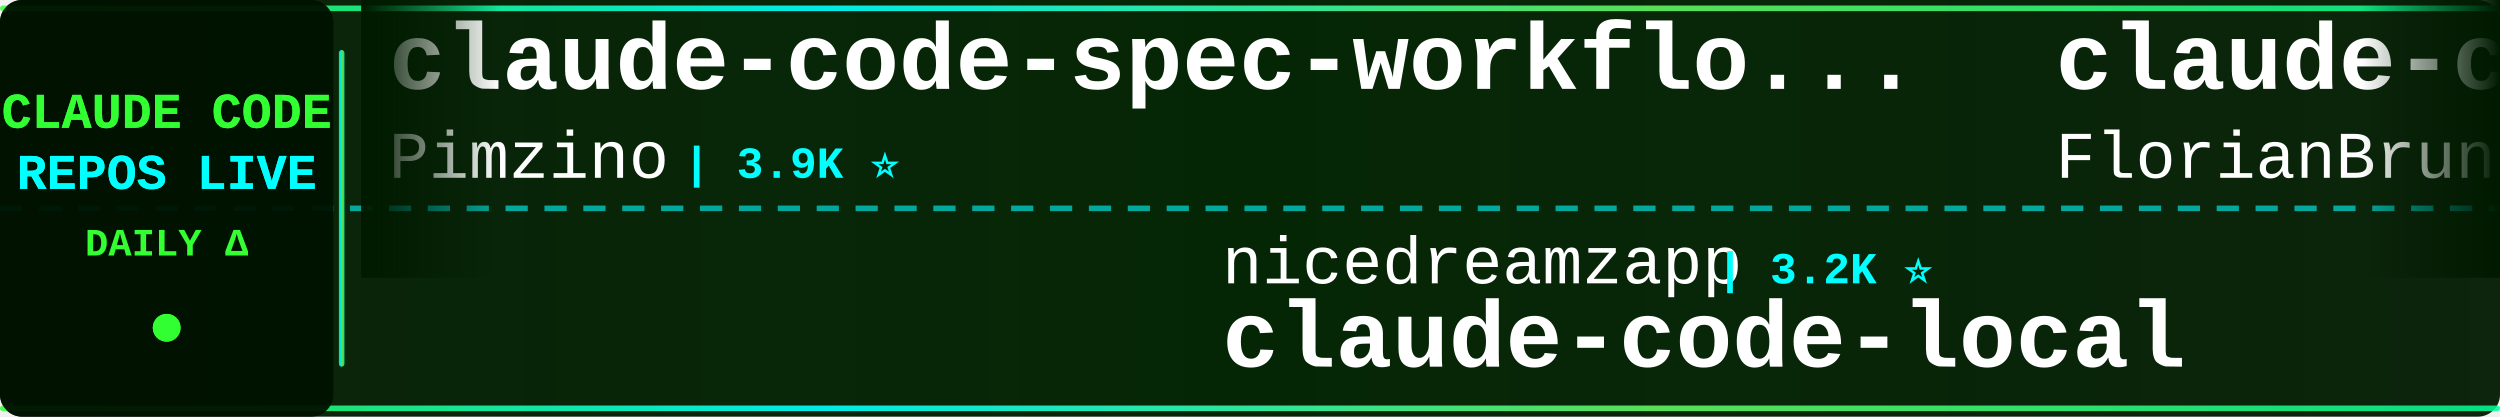
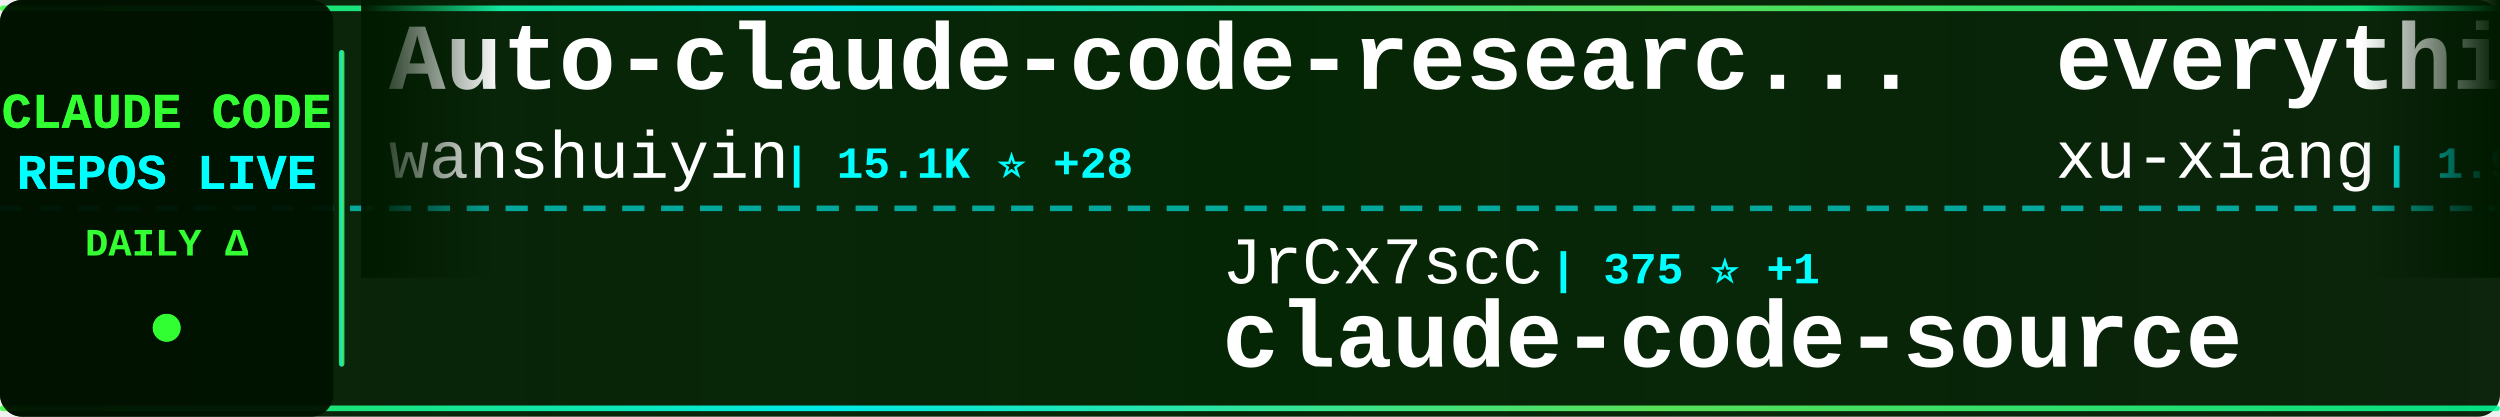
<svg xmlns="http://www.w3.org/2000/svg" width="900" height="150">
  <defs>
    <linearGradient id="tickerBg" x1="0%" y1="0%" x2="100%" y2="0%">
      <stop offset="0%" style="stop-color:#001a00;stop-opacity:0.95" />
      <stop offset="50%" style="stop-color:#002200;stop-opacity:0.98" />
      <stop offset="100%" style="stop-color:#001a00;stop-opacity:0.95" />
    </linearGradient>
    <linearGradient id="borderGrad" x1="0%" y1="0%" x2="100%" y2="0%">
      <stop offset="0%" style="stop-color:#33ff33;stop-opacity:0.85">
        <animate attributeName="stop-opacity" values="0.85;1;0.85" dur="2s" repeatCount="indefinite" />
      </stop>
      <stop offset="33%" style="stop-color:#00ffff;stop-opacity:0.9">
        <animate attributeName="stop-opacity" values="0.9;1;0.9" dur="2.2s" repeatCount="indefinite" />
      </stop>
      <stop offset="66%" style="stop-color:#66ff66;stop-opacity:0.85">
        <animate attributeName="stop-opacity" values="0.85;1;0.85" dur="1.8s" repeatCount="indefinite" />
      </stop>
      <stop offset="100%" style="stop-color:#00ff99;stop-opacity:0.85">
        <animate attributeName="stop-opacity" values="0.85;1;0.85" dur="2s" repeatCount="indefinite" />
      </stop>
    </linearGradient>
    <filter id="textGlow">
      <feGaussianBlur stdDeviation="0.1" result="coloredBlur" />
      <feMerge>
        <feMergeNode in="coloredBlur" />
        <feMergeNode in="SourceGraphic" />
      </feMerge>
    </filter>
    <filter id="metricGlow">
      <feGaussianBlur stdDeviation="0.2" result="coloredBlur" />
      <feMerge>
        <feMergeNode in="coloredBlur" />
        <feMergeNode in="SourceGraphic" />
      </feMerge>
    </filter>
    <linearGradient id="leftFade" x1="0%" y1="0%" x2="100%" y2="0%">
      <stop offset="0%" style="stop-color:#001a00;stop-opacity:1" />
      <stop offset="100%" style="stop-color:#001a00;stop-opacity:0" />
    </linearGradient>
    <linearGradient id="rightFade" x1="0%" y1="0%" x2="100%" y2="0%">
      <stop offset="0%" style="stop-color:#001a00;stop-opacity:0" />
      <stop offset="100%" style="stop-color:#001a00;stop-opacity:1" />
    </linearGradient>
  </defs>
  <rect width="900" height="150" fill="url(#tickerBg)" rx="8" />
  <rect x="0" y="2" width="900" height="2" fill="url(#borderGrad)" rx="1" />
  <rect x="0" y="146" width="900" height="2" fill="url(#borderGrad)" rx="1" />
  <line x1="0" y1="75" x2="900" y2="75" stroke="#00ffff" stroke-width="2" stroke-dasharray="8 6" opacity="0.6" />
  <rect x="0" y="0" width="120" height="150" fill="#001100" opacity="0.95" rx="8" />
  <text x="60" y="46" font-family="'Courier New', monospace" font-size="18" font-weight="bold" fill="#33ff33" text-anchor="middle" filter="url(#textGlow)">
    CLAUDE CODE
  </text>
  <text x="60" y="68" font-family="'Courier New', monospace" font-size="18" font-weight="bold" fill="#00ffff" text-anchor="middle" filter="url(#textGlow)">
    REPOS LIVE
  </text>
  <text x="60" y="92" font-family="'Courier New', monospace" font-size="14" font-weight="bold" fill="#33ff33" text-anchor="middle">
    DAILY Δ
  </text>
  <circle cx="60" cy="118" r="5" fill="#33ff33" filter="url(#metricGlow)">
    <animate attributeName="r" values="4;6;4" dur="1.5s" repeatCount="indefinite" />
    <animate attributeName="opacity" values="0.6;1;0.6" dur="1.5s" repeatCount="indefinite" />
  </circle>
  <rect x="122" y="18" width="2" height="114" fill="url(#borderGrad)" rx="1" />
  <clipPath id="tickerClip">
    <rect x="130" y="0" width="770" height="150" />
  </clipPath>
  <g clip-path="url(#tickerClip)">
    <g id="tickerItems">
      <animateTransform attributeName="transform" attributeType="XML" type="translate" from="0 0" to="-3000 0" dur="54s" repeatCount="indefinite" />
      <g transform="translate(0, 0)">
-         <text x="140" y="32" font-family="'Courier New', monospace" font-size="34" font-weight="bold" fill="#ffffff">claude-code-spec-workflo...</text>
-         <text x="140" y="64" font-family="'Courier New', monospace" font-size="24" font-weight="normal" fill="#ffffff" opacity="1.0">Pimzino</text>
-         <text x="246" y="64" font-family="'Courier New', monospace" font-size="16" font-weight="bold" fill="#00ffff"> | 3.9K ⭐</text>
+         <text x="140" y="32" font-family="'Courier New', monospace" font-size="34" font-weight="bold" fill="#ffffff">Auto-claude-code-researc...</text>
+         <text x="140" y="64" font-family="'Courier New', monospace" font-size="24" font-weight="normal" fill="#ffffff" opacity="1.0">wanshuiyin</text>
+         <text x="282" y="64" font-family="'Courier New', monospace" font-size="16" font-weight="bold" fill="#00ffff"> | 15.1K ⭐ +28</text>
      </g>
      <g transform="translate(300, 0)">
-         <text x="140" y="102" font-family="'Courier New', monospace" font-size="24" font-weight="normal" fill="#ffffff" opacity="1.0">nicedreamzapp</text>
-         <text x="318" y="102" font-family="'Courier New', monospace" font-size="16" font-weight="bold" fill="#00ffff"> | 3.2K ⭐</text>
-         <text x="140" y="132" font-family="'Courier New', monospace" font-size="34" font-weight="bold" fill="#ffffff">claude-code-local</text>
+         <text x="140" y="102" font-family="'Courier New', monospace" font-size="24" font-weight="normal" fill="#ffffff" opacity="1.0">JrCx7scC</text>
+         <text x="258" y="102" font-family="'Courier New', monospace" font-size="16" font-weight="bold" fill="#00ffff"> | 375 ⭐ +1</text>
+         <text x="140" y="132" font-family="'Courier New', monospace" font-size="34" font-weight="bold" fill="#ffffff">claude-code-source</text>
      </g>
      <g transform="translate(600, 0)">
+         <text x="140" y="32" font-family="'Courier New', monospace" font-size="34" font-weight="bold" fill="#ffffff">everything-claude-code-z...</text>
+         <text x="140" y="64" font-family="'Courier New', monospace" font-size="24" font-weight="normal" fill="#ffffff" opacity="1.0">xu-xiang</text>
+         <text x="258" y="64" font-family="'Courier New', monospace" font-size="16" font-weight="bold" fill="#00ffff"> | 1.9K ⭐ -1</text>
+       </g>
+       <g transform="translate(900, 0)">
+         <text x="140" y="102" font-family="'Courier New', monospace" font-size="24" font-weight="normal" fill="#ffffff" opacity="1.0">zebbern</text>
+         <text x="246" y="102" font-family="'Courier New', monospace" font-size="16" font-weight="bold" fill="#00ffff"> | 4.6K ⭐</text>
+         <text x="140" y="132" font-family="'Courier New', monospace" font-size="34" font-weight="bold" fill="#ffffff">claude-code-guide</text>
+       </g>
+       <g transform="translate(1200, 0)">
        <text x="140" y="32" font-family="'Courier New', monospace" font-size="34" font-weight="bold" fill="#ffffff">claude-code-ultimate-gui...</text>
        <text x="140" y="64" font-family="'Courier New', monospace" font-size="24" font-weight="normal" fill="#ffffff" opacity="1.0">FlorianBruniaux</text>
-         <text x="342" y="64" font-family="'Courier New', monospace" font-size="16" font-weight="bold" fill="#00ffff"> | 5.8K ⭐ +5</text>
-       </g>
-       <g transform="translate(900, 0)">
-         <text x="140" y="102" font-family="'Courier New', monospace" font-size="24" font-weight="normal" fill="#ffffff" opacity="1.0">ccplugins</text>
-         <text x="270" y="102" font-family="'Courier New', monospace" font-size="16" font-weight="bold" fill="#00ffff"> | 922 ⭐</text>
-         <text x="140" y="132" font-family="'Courier New', monospace" font-size="34" font-weight="bold" fill="#ffffff">awesome-claude-code-plug...</text>
-       </g>
-       <g transform="translate(1200, 0)">
-         <text x="140" y="32" font-family="'Courier New', monospace" font-size="34" font-weight="bold" fill="#ffffff">arcads-claude-code</text>
-         <text x="140" y="64" font-family="'Courier New', monospace" font-size="24" font-weight="normal" fill="#ffffff" opacity="1.0">krusemediallc</text>
-         <text x="318" y="64" font-family="'Courier New', monospace" font-size="16" font-weight="bold" fill="#00ffff"> | 1.4K ⭐</text>
+         <text x="342" y="64" font-family="'Courier New', monospace" font-size="16" font-weight="bold" fill="#00ffff"> | 5.8K ⭐ +3</text>
      </g>
      <g transform="translate(1500, 0)">
-         <text x="140" y="102" font-family="'Courier New', monospace" font-size="24" font-weight="normal" fill="#ffffff" opacity="1.0">Yuyz0112</text>
-         <text x="258" y="102" font-family="'Courier New', monospace" font-size="16" font-weight="bold" fill="#00ffff"> | 2.4K ⭐</text>
-         <text x="140" y="132" font-family="'Courier New', monospace" font-size="34" font-weight="bold" fill="#ffffff">claude-code-reverse</text>
+         <text x="140" y="102" font-family="'Courier New', monospace" font-size="24" font-weight="normal" fill="#ffffff" opacity="1.0">Windy3f3f3f3f</text>
+         <text x="318" y="102" font-family="'Courier New', monospace" font-size="16" font-weight="bold" fill="#00ffff"> | 2.6K ⭐</text>
+         <text x="140" y="132" font-family="'Courier New', monospace" font-size="34" font-weight="bold" fill="#ffffff">claude-code-from-scratch</text>
      </g>
      <g transform="translate(1800, 0)">
-         <text x="140" y="32" font-family="'Courier New', monospace" font-size="34" font-weight="bold" fill="#ffffff">my-claude-code-setup</text>
-         <text x="140" y="64" font-family="'Courier New', monospace" font-size="24" font-weight="normal" fill="#ffffff" opacity="1.0">centminmod</text>
-         <text x="282" y="64" font-family="'Courier New', monospace" font-size="16" font-weight="bold" fill="#00ffff"> | 2.6K ⭐ +2</text>
+         <text x="140" y="32" font-family="'Courier New', monospace" font-size="34" font-weight="bold" fill="#ffffff">claude_codex_bridge</text>
+         <text x="140" y="64" font-family="'Courier New', monospace" font-size="24" font-weight="normal" fill="#ffffff" opacity="1.0">SeemSeam</text>
+         <text x="258" y="64" font-family="'Courier New', monospace" font-size="16" font-weight="bold" fill="#00ffff"> | 3.4K ⭐</text>
      </g>
      <g transform="translate(2100, 0)">
-         <text x="140" y="102" font-family="'Courier New', monospace" font-size="24" font-weight="normal" fill="#ffffff" opacity="1.0">Cranot</text>
-         <text x="234" y="102" font-family="'Courier New', monospace" font-size="16" font-weight="bold" fill="#00ffff"> | 2.9K ⭐</text>
-         <text x="140" y="132" font-family="'Courier New', monospace" font-size="34" font-weight="bold" fill="#ffffff">claude-code-guide</text>
+         <text x="140" y="102" font-family="'Courier New', monospace" font-size="24" font-weight="normal" fill="#ffffff" opacity="1.0">lintsinghua</text>
+         <text x="294" y="102" font-family="'Courier New', monospace" font-size="16" font-weight="bold" fill="#00ffff"> | 4.1K ⭐ +3</text>
+         <text x="140" y="132" font-family="'Courier New', monospace" font-size="34" font-weight="bold" fill="#ffffff">claude-code-book</text>
      </g>
      <g transform="translate(2400, 0)">
-         <text x="140" y="32" font-family="'Courier New', monospace" font-size="34" font-weight="bold" fill="#ffffff">andrej-karpathy-skills</text>
-         <text x="140" y="64" font-family="'Courier New', monospace" font-size="24" font-weight="normal" fill="#ffffff" opacity="1.0">multica-ai</text>
-         <text x="282" y="64" font-family="'Courier New', monospace" font-size="16" font-weight="bold" fill="#00ffff"> | 206.7K ⭐ +141</text>
+         <text x="140" y="32" font-family="'Courier New', monospace" font-size="34" font-weight="bold" fill="#ffffff">claude-code-system-promp...</text>
+         <text x="140" y="64" font-family="'Courier New', monospace" font-size="24" font-weight="normal" fill="#ffffff" opacity="1.0">Piebald-AI</text>
+         <text x="282" y="64" font-family="'Courier New', monospace" font-size="16" font-weight="bold" fill="#00ffff"> | 12.4K ⭐ -1</text>
      </g>
      <g transform="translate(2700, 0)">
-         <text x="140" y="102" font-family="'Courier New', monospace" font-size="24" font-weight="normal" fill="#ffffff" opacity="1.0">1rgs</text>
-         <text x="210" y="102" font-family="'Courier New', monospace" font-size="16" font-weight="bold" fill="#00ffff"> | 3.7K ⭐ +1</text>
-         <text x="140" y="132" font-family="'Courier New', monospace" font-size="34" font-weight="bold" fill="#ffffff">claude-code-proxy</text>
+         <text x="140" y="102" font-family="'Courier New', monospace" font-size="24" font-weight="normal" fill="#ffffff" opacity="1.0">ykdojo</text>
+         <text x="234" y="102" font-family="'Courier New', monospace" font-size="16" font-weight="bold" fill="#00ffff"> | 9.9K ⭐ +8</text>
+         <text x="140" y="132" font-family="'Courier New', monospace" font-size="34" font-weight="bold" fill="#ffffff">claude-code-tips</text>
      </g>
      <g transform="translate(3000, 0)">
-         <text x="140" y="32" font-family="'Courier New', monospace" font-size="34" font-weight="bold" fill="#ffffff">claude-code-spec-workflo...</text>
-         <text x="140" y="64" font-family="'Courier New', monospace" font-size="24" font-weight="normal" fill="#ffffff" opacity="1.0">Pimzino</text>
-         <text x="246" y="64" font-family="'Courier New', monospace" font-size="16" font-weight="bold" fill="#00ffff"> | 3.9K ⭐</text>
+         <text x="140" y="32" font-family="'Courier New', monospace" font-size="34" font-weight="bold" fill="#ffffff">Auto-claude-code-researc...</text>
+         <text x="140" y="64" font-family="'Courier New', monospace" font-size="24" font-weight="normal" fill="#ffffff" opacity="1.0">wanshuiyin</text>
+         <text x="282" y="64" font-family="'Courier New', monospace" font-size="16" font-weight="bold" fill="#00ffff"> | 15.1K ⭐ +28</text>
      </g>
      <g transform="translate(3300, 0)">
-         <text x="140" y="102" font-family="'Courier New', monospace" font-size="24" font-weight="normal" fill="#ffffff" opacity="1.0">nicedreamzapp</text>
-         <text x="318" y="102" font-family="'Courier New', monospace" font-size="16" font-weight="bold" fill="#00ffff"> | 3.2K ⭐</text>
-         <text x="140" y="132" font-family="'Courier New', monospace" font-size="34" font-weight="bold" fill="#ffffff">claude-code-local</text>
+         <text x="140" y="102" font-family="'Courier New', monospace" font-size="24" font-weight="normal" fill="#ffffff" opacity="1.0">JrCx7scC</text>
+         <text x="258" y="102" font-family="'Courier New', monospace" font-size="16" font-weight="bold" fill="#00ffff"> | 375 ⭐ +1</text>
+         <text x="140" y="132" font-family="'Courier New', monospace" font-size="34" font-weight="bold" fill="#ffffff">claude-code-source</text>
      </g>
      <g transform="translate(3600, 0)">
-         <text x="140" y="32" font-family="'Courier New', monospace" font-size="34" font-weight="bold" fill="#ffffff">claude-code-ultimate-gui...</text>
-         <text x="140" y="64" font-family="'Courier New', monospace" font-size="24" font-weight="normal" fill="#ffffff" opacity="1.0">FlorianBruniaux</text>
-         <text x="342" y="64" font-family="'Courier New', monospace" font-size="16" font-weight="bold" fill="#00ffff"> | 5.8K ⭐ +5</text>
+         <text x="140" y="32" font-family="'Courier New', monospace" font-size="34" font-weight="bold" fill="#ffffff">everything-claude-code-z...</text>
+         <text x="140" y="64" font-family="'Courier New', monospace" font-size="24" font-weight="normal" fill="#ffffff" opacity="1.0">xu-xiang</text>
+         <text x="258" y="64" font-family="'Courier New', monospace" font-size="16" font-weight="bold" fill="#00ffff"> | 1.9K ⭐ -1</text>
      </g>
      <g transform="translate(3900, 0)">
-         <text x="140" y="102" font-family="'Courier New', monospace" font-size="24" font-weight="normal" fill="#ffffff" opacity="1.0">ccplugins</text>
-         <text x="270" y="102" font-family="'Courier New', monospace" font-size="16" font-weight="bold" fill="#00ffff"> | 922 ⭐</text>
-         <text x="140" y="132" font-family="'Courier New', monospace" font-size="34" font-weight="bold" fill="#ffffff">awesome-claude-code-plug...</text>
+         <text x="140" y="102" font-family="'Courier New', monospace" font-size="24" font-weight="normal" fill="#ffffff" opacity="1.0">zebbern</text>
+         <text x="246" y="102" font-family="'Courier New', monospace" font-size="16" font-weight="bold" fill="#00ffff"> | 4.6K ⭐</text>
+         <text x="140" y="132" font-family="'Courier New', monospace" font-size="34" font-weight="bold" fill="#ffffff">claude-code-guide</text>
      </g>
    </g>
  </g>
  <rect x="130" y="0" width="50" height="100" fill="url(#leftFade)" />
  <rect x="850" y="0" width="50" height="100" fill="url(#rightFade)" />
</svg>
